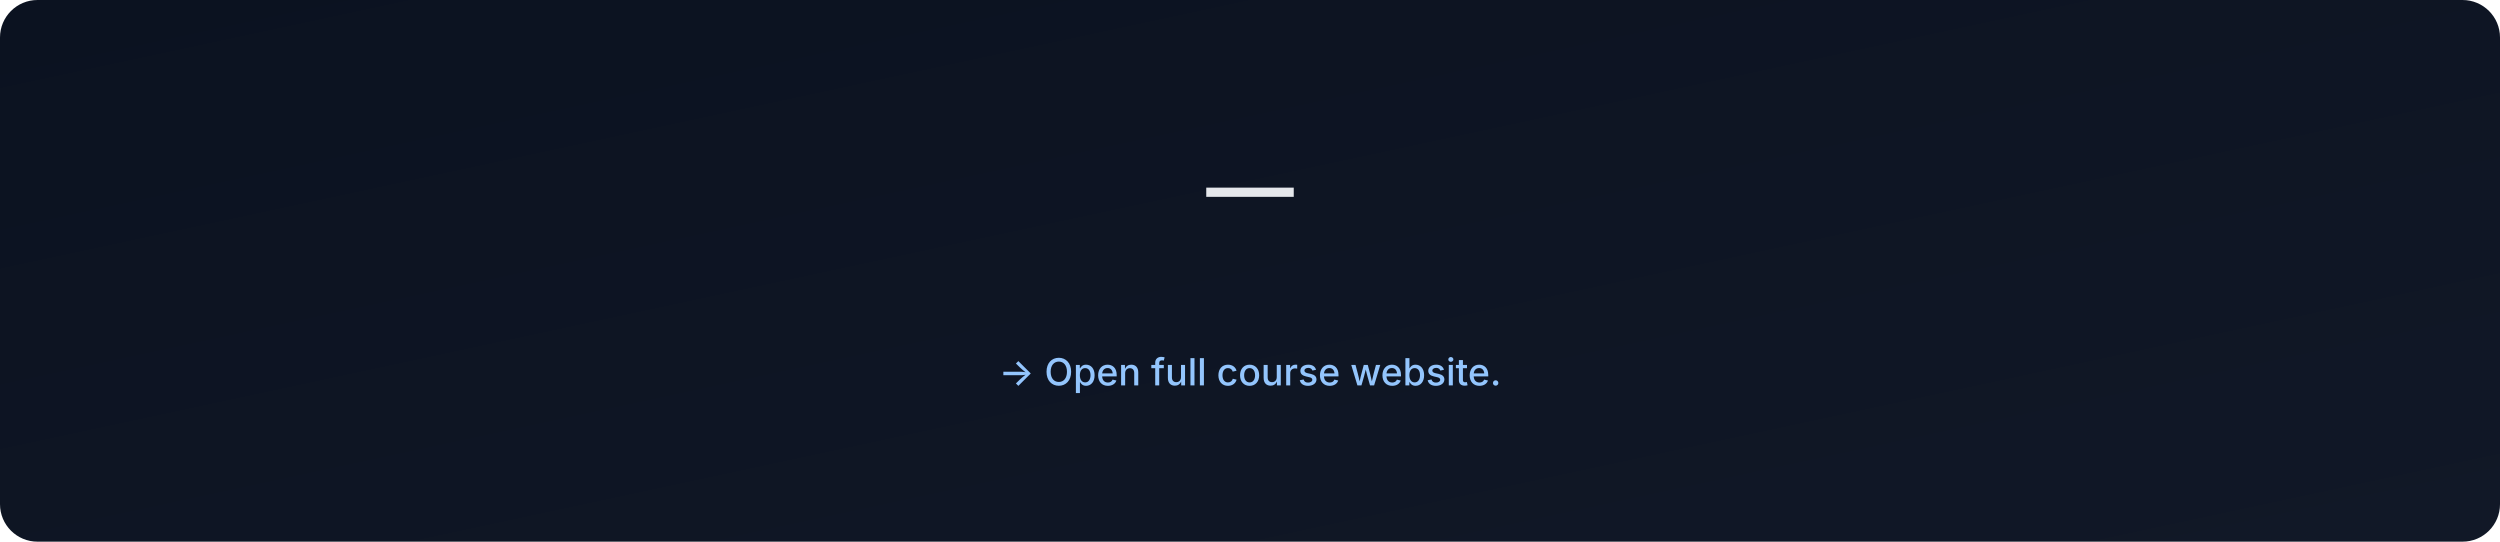
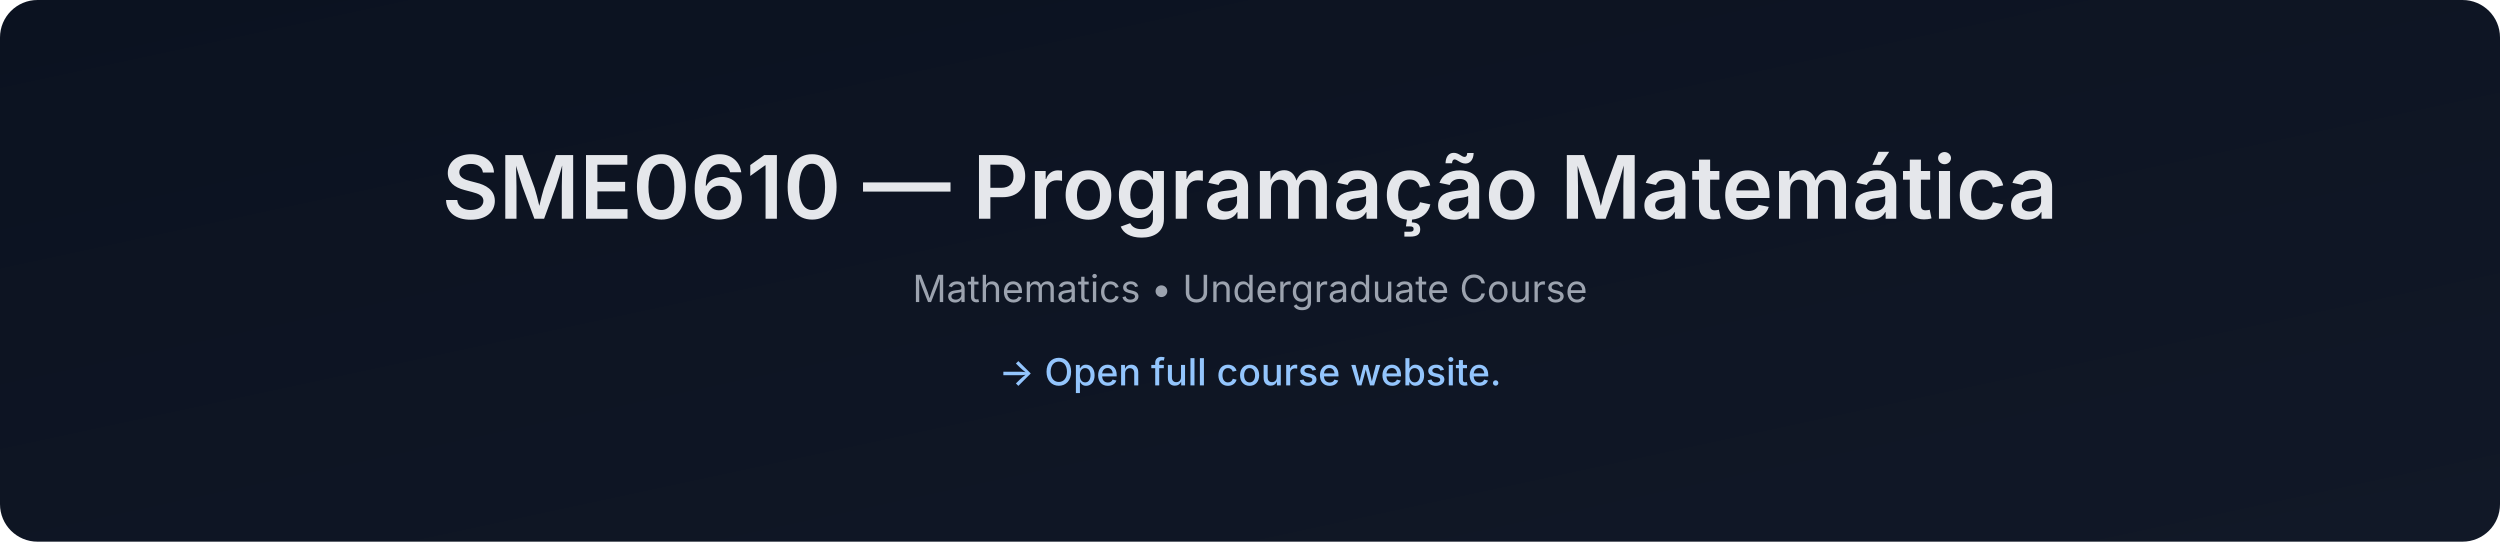
- <svg xmlns="http://www.w3.org/2000/svg" data-build="2026-01-06T02:57:52.535657Z" width="1200" height="260" viewBox="0 0 1200 260">
+ <svg xmlns="http://www.w3.org/2000/svg" data-build="2026-01-06T14:26:24.516693Z" width="1200" height="260" viewBox="0 0 1200 260">
  <defs>
    <linearGradient id="g" x1="0" x2="1" y1="0" y2="1">
      <stop offset="0%" stop-color="#0b1220" />
      <stop offset="100%" stop-color="#111827" />
    </linearGradient>
  </defs>
  <rect width="1200" height="260" rx="18" fill="url(#g)" />
  <text x="50%" y="105" text-anchor="middle" font-size="42" fill="#e5e7eb" font-family="Inter, Arial, sans-serif" font-weight="600">
-      — 
+     SME0610 — Programação Matemática
  </text>
  <text x="50%" y="145" text-anchor="middle" font-size="18" fill="#9ca3af" font-family="Inter, Arial, sans-serif">
-     
+     Mathematics • Undergraduate Course
  </text>
  <text x="50%" y="185" text-anchor="middle" font-size="18" fill="#93c5fd" font-family="Inter, Arial, sans-serif" font-weight="500">
    → Open full course website.
  </text>
</svg>
